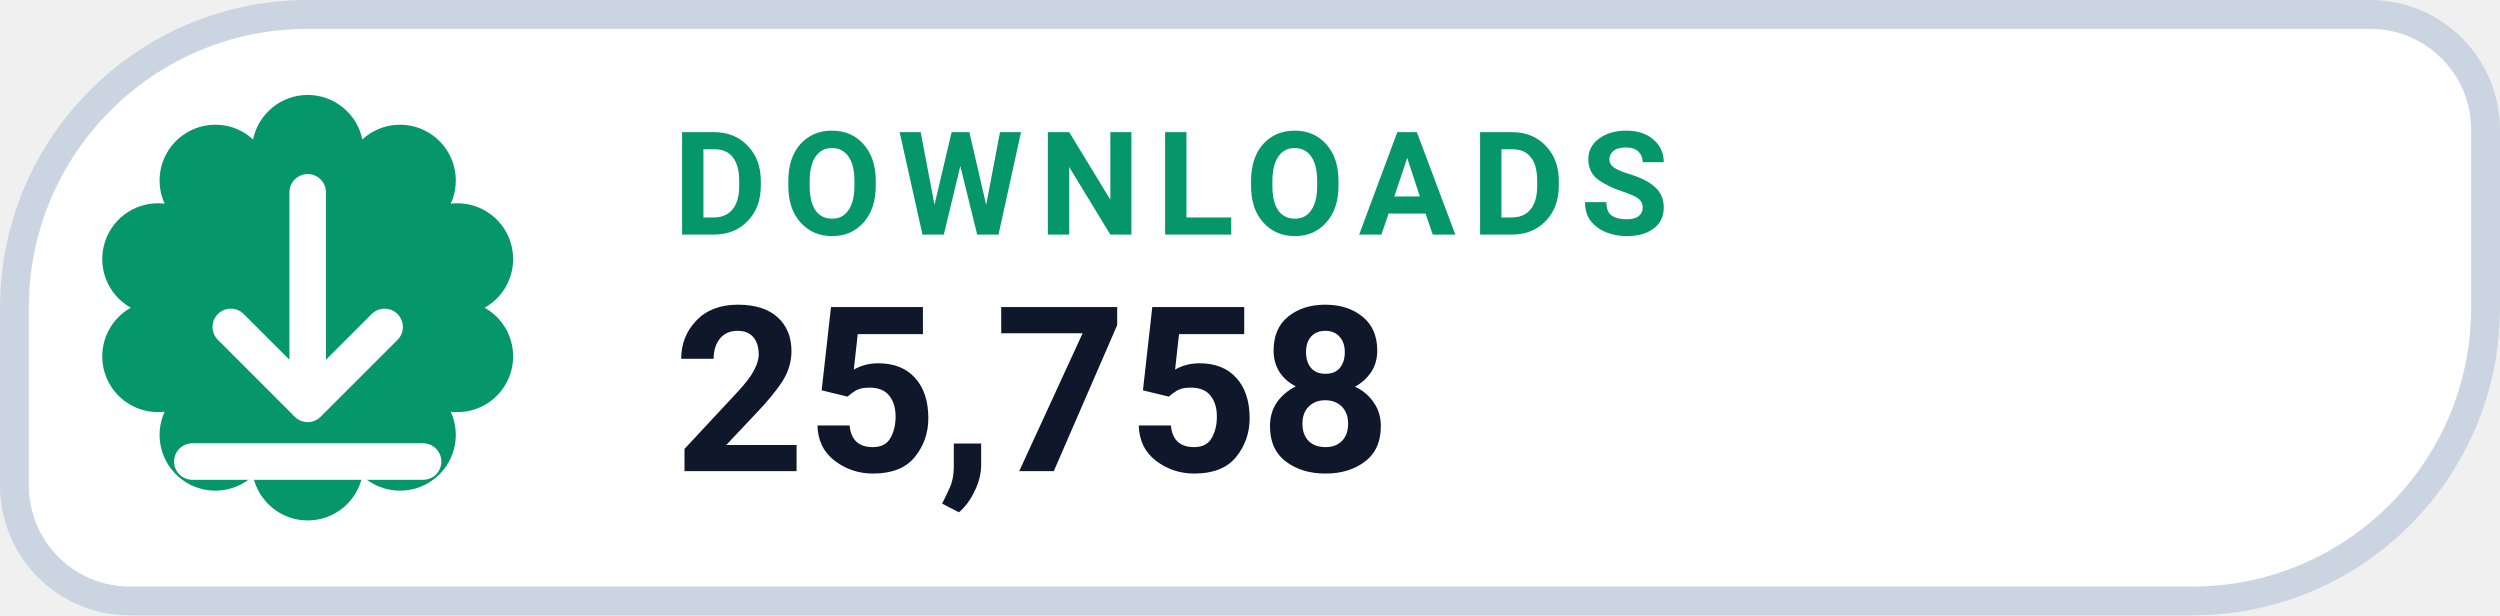
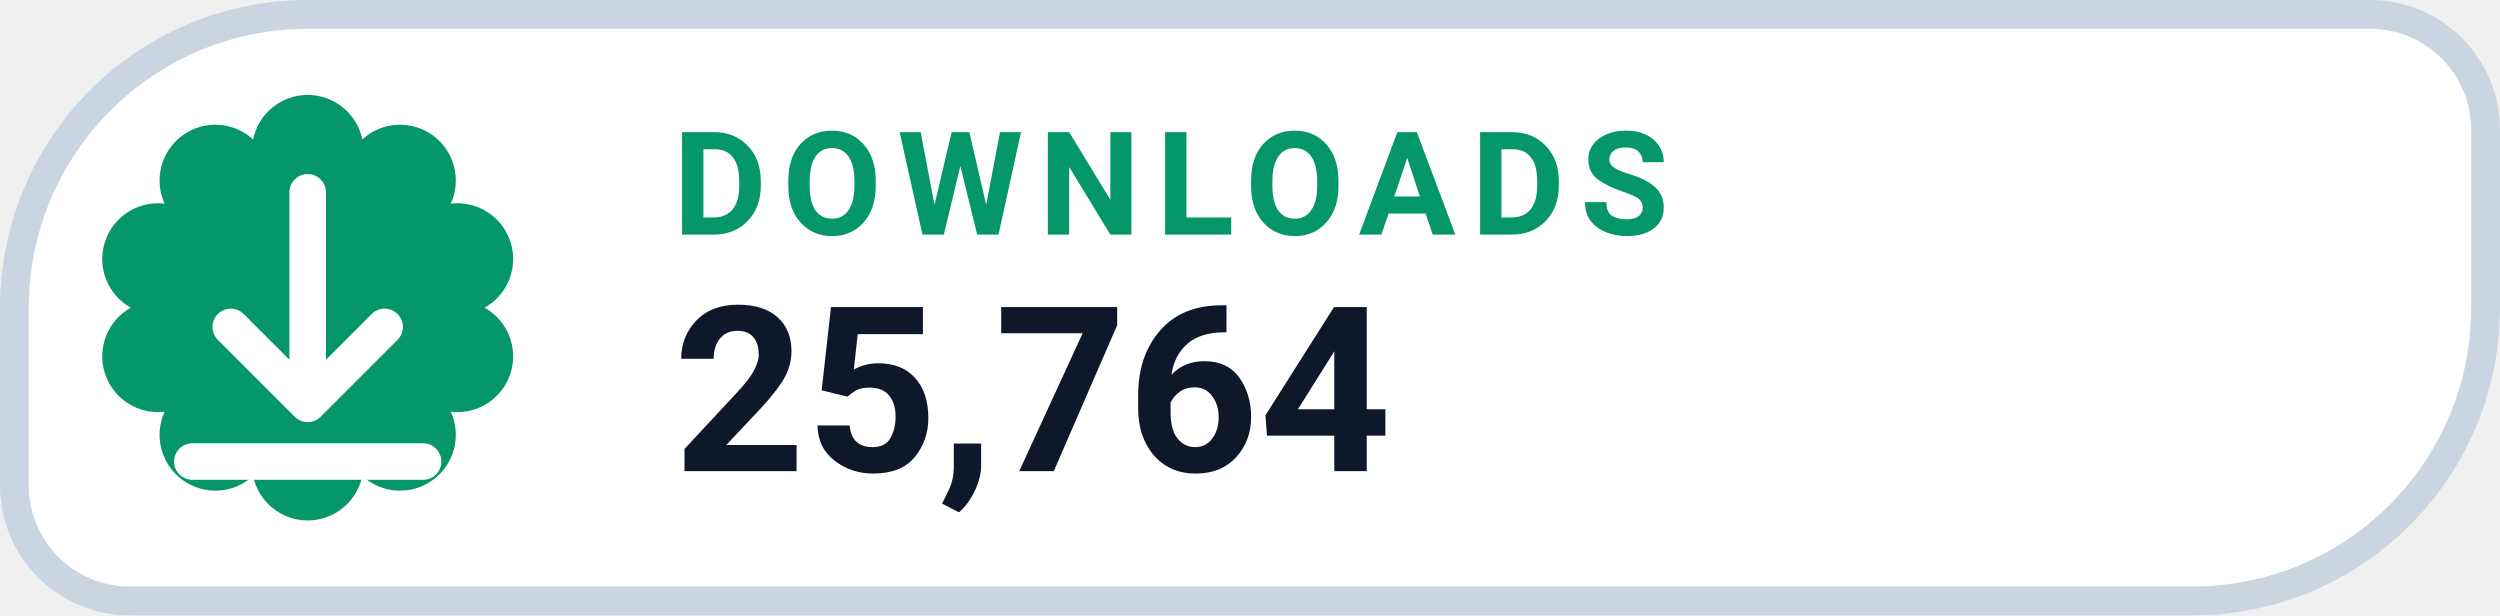
- <svg xmlns="http://www.w3.org/2000/svg" width="130" height="32" viewBox="0 0 130 32" role="img" aria-label="DOWNLOADS 25,758">
+ <svg xmlns="http://www.w3.org/2000/svg" width="130" height="32" viewBox="0 0 130 32" role="img" aria-label="DOWNLOADS 25,764">
  <path d="M 16.00 0.75 H 123.25 A 6.00 6.00 0 0 1 129.25 6.75 V 16.00 A 15.25 15.25 0 0 1 114.00 31.25 H 6.75 A 6.00 6.00 0 0 1 0.75 25.25 V 16.00 A 15.25 15.25 0 0 1 16.00 0.75 Z" fill="#FFFFFF" stroke="#CBD5E1" stroke-width="1.5" />
  <path d="M 13.16 7.25 A 2.90 2.90 0 0 1 18.84 7.25 A 2.90 2.90 0 0 1 23.44 10.59 A 2.90 2.90 0 0 1 25.20 16.00 A 2.90 2.90 0 0 1 23.44 21.41 A 2.90 2.90 0 0 1 18.84 24.75 A 2.90 2.90 0 0 1 13.16 24.75 A 2.90 2.90 0 0 1 8.56 21.41 A 2.90 2.90 0 0 1 6.80 16.00 A 2.90 2.90 0 0 1 8.56 10.59 A 2.90 2.90 0 0 1 13.16 7.25 Z" fill="#059669" />
  <g transform="translate(16 16)" style="color:#FFFFFF;">
    <path d="M0 -6 v11 m0 0 l4 -4 m-4 4 l-4 -4 M-6 8 h12" fill="none" stroke="currentColor" stroke-width="1.9" stroke-linecap="round" stroke-linejoin="round" />
  </g>
  <text x="35" y="12.2" fill="#059669" font-family="-apple-system,BlinkMacSystemFont,'Segoe UI',Roboto,Helvetica,Arial,sans-serif" font-size="7.5" font-weight="700" letter-spacing=".8">DOWNLOADS</text>
-   <text x="35" y="24.5" fill="#0F172A" font-family="-apple-system,BlinkMacSystemFont,'Segoe UI',Roboto,Helvetica,Arial,sans-serif" font-size="12" font-weight="750">25,758</text>
+   <text x="35" y="24.5" fill="#0F172A" font-family="-apple-system,BlinkMacSystemFont,'Segoe UI',Roboto,Helvetica,Arial,sans-serif" font-size="12" font-weight="750">25,764</text>
</svg>
